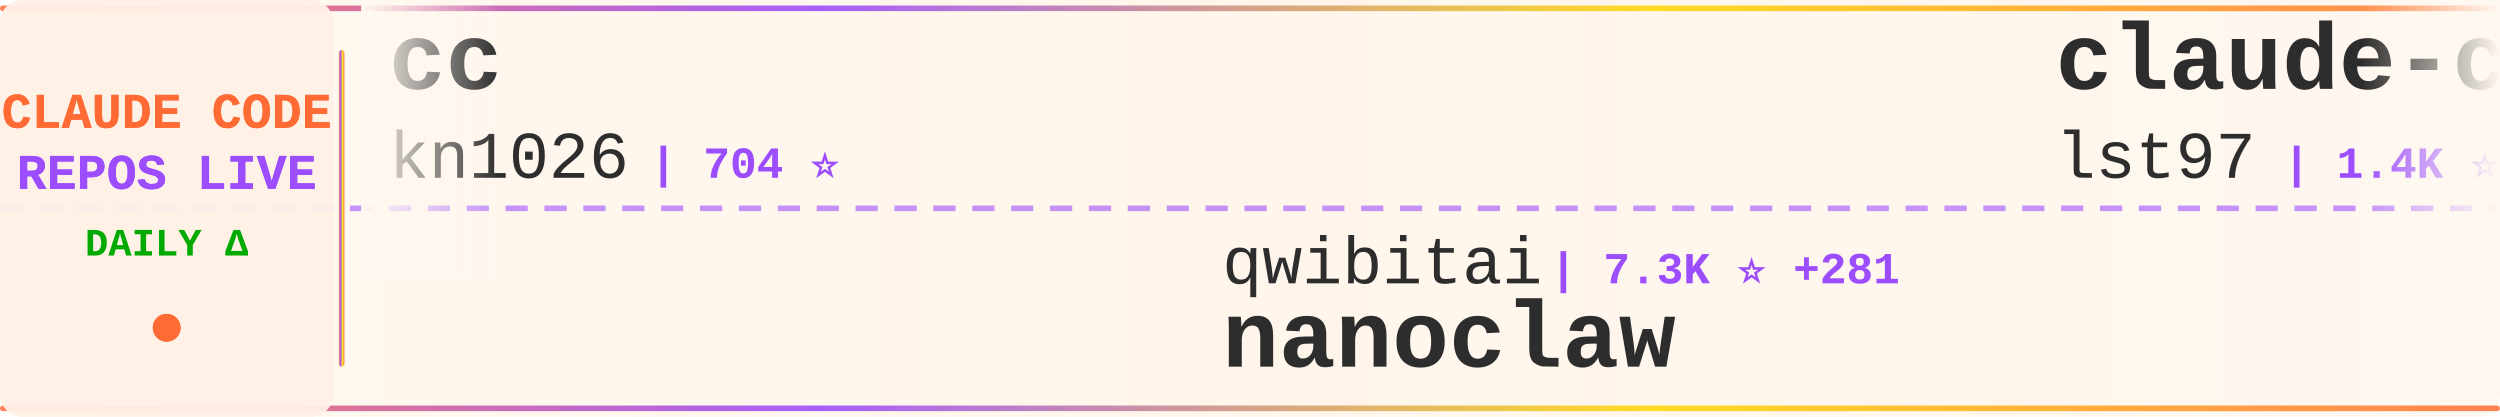
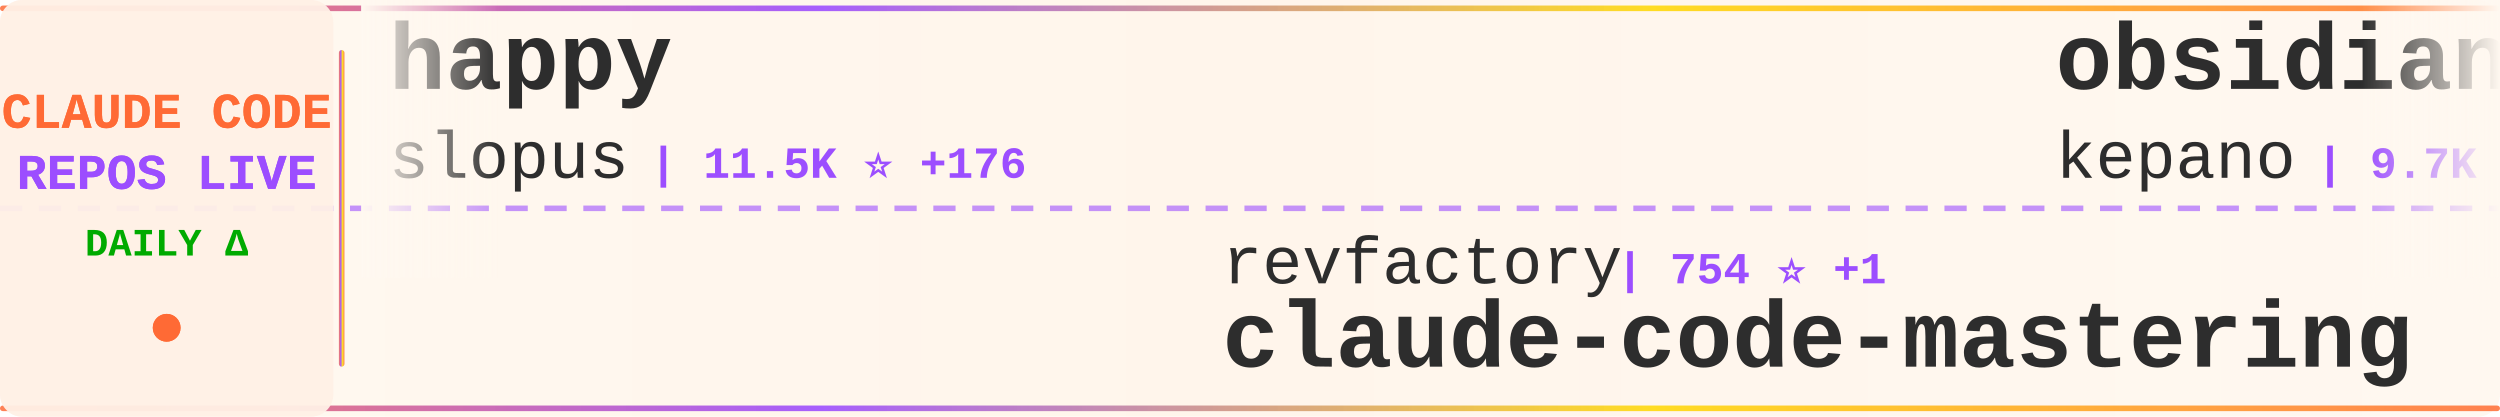
<svg xmlns="http://www.w3.org/2000/svg" width="900" height="150">
  <defs>
    <linearGradient id="tickerBg" x1="0%" y1="0%" x2="100%" y2="0%">
      <stop offset="0%" style="stop-color:#fff8f0;stop-opacity:0.98" />
      <stop offset="50%" style="stop-color:#fff5eb;stop-opacity:1" />
      <stop offset="100%" style="stop-color:#fff8f0;stop-opacity:0.98" />
    </linearGradient>
    <linearGradient id="borderGrad" x1="0%" y1="0%" x2="100%" y2="0%">
      <stop offset="0%" style="stop-color:#FF6B35;stop-opacity:0.85">
        <animate attributeName="stop-opacity" values="0.85;1;0.85" dur="2s" repeatCount="indefinite" />
      </stop>
      <stop offset="33%" style="stop-color:#9C4EFF;stop-opacity:0.9">
        <animate attributeName="stop-opacity" values="0.9;1;0.9" dur="2.2s" repeatCount="indefinite" />
      </stop>
      <stop offset="66%" style="stop-color:#FFD700;stop-opacity:0.85">
        <animate attributeName="stop-opacity" values="0.85;1;0.85" dur="1.8s" repeatCount="indefinite" />
      </stop>
      <stop offset="100%" style="stop-color:#FF6B35;stop-opacity:0.85">
        <animate attributeName="stop-opacity" values="0.85;1;0.85" dur="2s" repeatCount="indefinite" />
      </stop>
    </linearGradient>
    <filter id="textGlow">
      <feGaussianBlur stdDeviation="0.15" result="coloredBlur" />
      <feMerge>
        <feMergeNode in="coloredBlur" />
        <feMergeNode in="SourceGraphic" />
      </feMerge>
    </filter>
    <filter id="metricGlow">
      <feGaussianBlur stdDeviation="0.2" result="coloredBlur" />
      <feMerge>
        <feMergeNode in="coloredBlur" />
        <feMergeNode in="SourceGraphic" />
      </feMerge>
    </filter>
    <linearGradient id="leftFade" x1="0%" y1="0%" x2="100%" y2="0%">
      <stop offset="0%" style="stop-color:#fff8f0;stop-opacity:1" />
      <stop offset="100%" style="stop-color:#fff8f0;stop-opacity:0" />
    </linearGradient>
    <linearGradient id="rightFade" x1="0%" y1="0%" x2="100%" y2="0%">
      <stop offset="0%" style="stop-color:#fff8f0;stop-opacity:0" />
      <stop offset="100%" style="stop-color:#fff8f0;stop-opacity:1" />
    </linearGradient>
  </defs>
  <rect width="900" height="150" fill="url(#tickerBg)" rx="8" />
  <rect x="0" y="2" width="900" height="2" fill="url(#borderGrad)" rx="1" />
  <rect x="0" y="146" width="900" height="2" fill="url(#borderGrad)" rx="1" />
  <line x1="0" y1="75" x2="900" y2="75" stroke="#9C4EFF" stroke-width="2" stroke-dasharray="8 6" opacity="0.6" />
  <rect x="0" y="0" width="120" height="150" fill="#fff0e6" opacity="0.95" rx="8" />
  <text x="60" y="46" font-family="'Courier New', monospace" font-size="18" font-weight="bold" fill="#FF6B35" text-anchor="middle" filter="url(#textGlow)">
    CLAUDE CODE
  </text>
  <text x="60" y="68" font-family="'Courier New', monospace" font-size="18" font-weight="bold" fill="#9C4EFF" text-anchor="middle" filter="url(#textGlow)">
    REPOS LIVE
  </text>
  <text x="60" y="92" font-family="'Courier New', monospace" font-size="14" font-weight="bold" fill="#00aa00" text-anchor="middle">
    DAILY Δ
  </text>
  <circle cx="60" cy="118" r="5" fill="#FF6B35" filter="url(#metricGlow)">
    <animate attributeName="r" values="4;6;4" dur="1.5s" repeatCount="indefinite" />
    <animate attributeName="opacity" values="0.6;1;0.6" dur="1.5s" repeatCount="indefinite" />
  </circle>
  <rect x="122" y="18" width="2" height="114" fill="url(#borderGrad)" rx="1" />
  <clipPath id="tickerClip">
    <rect x="130" y="0" width="770" height="150" />
  </clipPath>
  <g clip-path="url(#tickerClip)">
    <g id="tickerItems">
      <animateTransform attributeName="transform" attributeType="XML" type="translate" from="0 0" to="-3000 0" dur="54s" repeatCount="indefinite" />
      <g transform="translate(0, 0)">
-         <text x="140" y="32" font-family="'Courier New', monospace" font-size="34" font-weight="bold" fill="#2d2d2d">cc</text>
-         <text x="140" y="64" font-family="'Courier New', monospace" font-size="24" font-weight="normal" fill="#2d2d2d" opacity="1.0">kn1026</text>
-         <text x="234" y="64" font-family="'Courier New', monospace" font-size="16" font-weight="bold" fill="#9C4EFF"> | 704 ⭐</text>
+         <text x="140" y="32" font-family="'Courier New', monospace" font-size="34" font-weight="bold" fill="#2d2d2d">happy</text>
+         <text x="140" y="64" font-family="'Courier New', monospace" font-size="24" font-weight="normal" fill="#2d2d2d" opacity="1.0">slopus</text>
+         <text x="234" y="64" font-family="'Courier New', monospace" font-size="16" font-weight="bold" fill="#9C4EFF"> | 11.5K ⭐ +176</text>
      </g>
      <g transform="translate(300, 0)">
-         <text x="140" y="102" font-family="'Courier New', monospace" font-size="24" font-weight="normal" fill="#2d2d2d" opacity="1.0">qwibitai</text>
-         <text x="258" y="102" font-family="'Courier New', monospace" font-size="16" font-weight="bold" fill="#9C4EFF"> | 7.3K ⭐ +281</text>
-         <text x="140" y="132" font-family="'Courier New', monospace" font-size="34" font-weight="bold" fill="#2d2d2d">nanoclaw</text>
+         <text x="140" y="102" font-family="'Courier New', monospace" font-size="24" font-weight="normal" fill="#2d2d2d" opacity="1.0">revfactory</text>
+         <text x="282" y="102" font-family="'Courier New', monospace" font-size="16" font-weight="bold" fill="#9C4EFF"> | 754 ⭐ +1</text>
+         <text x="140" y="132" font-family="'Courier New', monospace" font-size="34" font-weight="bold" fill="#2d2d2d">claude-code-mastering</text>
      </g>
      <g transform="translate(600, 0)">
-         <text x="140" y="32" font-family="'Courier New', monospace" font-size="34" font-weight="bold" fill="#2d2d2d">claude-code-sub-agents</text>
-         <text x="140" y="64" font-family="'Courier New', monospace" font-size="24" font-weight="normal" fill="#2d2d2d" opacity="1.0">lst97</text>
-         <text x="222" y="64" font-family="'Courier New', monospace" font-size="16" font-weight="bold" fill="#9C4EFF"> | 1.4K ⭐ +3</text>
+         <text x="140" y="32" font-family="'Courier New', monospace" font-size="34" font-weight="bold" fill="#2d2d2d">obsidian-skills</text>
+         <text x="140" y="64" font-family="'Courier New', monospace" font-size="24" font-weight="normal" fill="#2d2d2d" opacity="1.0">kepano</text>
+         <text x="234" y="64" font-family="'Courier New', monospace" font-size="16" font-weight="bold" fill="#9C4EFF"> | 9.7K ⭐ +73</text>
      </g>
      <g transform="translate(900, 0)">
-         <text x="140" y="102" font-family="'Courier New', monospace" font-size="24" font-weight="normal" fill="#2d2d2d" opacity="1.0">anomalyco</text>
-         <text x="270" y="102" font-family="'Courier New', monospace" font-size="16" font-weight="bold" fill="#9C4EFF"> | 102.9K ⭐ +792</text>
-         <text x="140" y="132" font-family="'Courier New', monospace" font-size="34" font-weight="bold" fill="#2d2d2d">opencode</text>
+         <text x="140" y="102" font-family="'Courier New', monospace" font-size="24" font-weight="normal" fill="#2d2d2d" opacity="1.0">lst97</text>
+         <text x="222" y="102" font-family="'Courier New', monospace" font-size="16" font-weight="bold" fill="#9C4EFF"> | 1.4K ⭐ +4</text>
+         <text x="140" y="132" font-family="'Courier New', monospace" font-size="34" font-weight="bold" fill="#2d2d2d">claude-code-sub-agents</text>
      </g>
      <g transform="translate(1200, 0)">
+         <text x="140" y="32" font-family="'Courier New', monospace" font-size="34" font-weight="bold" fill="#2d2d2d">edmunds-claude-code</text>
+         <text x="140" y="64" font-family="'Courier New', monospace" font-size="24" font-weight="normal" fill="#2d2d2d" opacity="1.0">edmund-io</text>
+         <text x="270" y="64" font-family="'Courier New', monospace" font-size="16" font-weight="bold" fill="#9C4EFF"> | 1.2K ⭐ +11</text>
+       </g>
+       <g transform="translate(1500, 0)">
+         <text x="140" y="102" font-family="'Courier New', monospace" font-size="24" font-weight="normal" fill="#2d2d2d" opacity="1.0">zed-industries</text>
+         <text x="330" y="102" font-family="'Courier New', monospace" font-size="16" font-weight="bold" fill="#9C4EFF"> | 923 ⭐ +5</text>
+         <text x="140" y="132" font-family="'Courier New', monospace" font-size="34" font-weight="bold" fill="#2d2d2d">claude-code-acp</text>
+       </g>
+       <g transform="translate(1800, 0)">
+         <text x="140" y="32" font-family="'Courier New', monospace" font-size="34" font-weight="bold" fill="#2d2d2d">openskills</text>
+         <text x="140" y="64" font-family="'Courier New', monospace" font-size="24" font-weight="normal" fill="#2d2d2d" opacity="1.0">numman-ali</text>
+         <text x="282" y="64" font-family="'Courier New', monospace" font-size="16" font-weight="bold" fill="#9C4EFF"> | 8.2K ⭐ +46</text>
+       </g>
+       <g transform="translate(2100, 0)">
+         <text x="140" y="102" font-family="'Courier New', monospace" font-size="24" font-weight="normal" fill="#2d2d2d" opacity="1.0">disler</text>
+         <text x="234" y="102" font-family="'Courier New', monospace" font-size="16" font-weight="bold" fill="#9C4EFF"> | 3.0K ⭐ +68</text>
+         <text x="140" y="132" font-family="'Courier New', monospace" font-size="34" font-weight="bold" fill="#2d2d2d">claude-code-hooks-master...</text>
+       </g>
+       <g transform="translate(2400, 0)">
+         <text x="140" y="32" font-family="'Courier New', monospace" font-size="34" font-weight="bold" fill="#2d2d2d">claude-code-chat</text>
+         <text x="140" y="64" font-family="'Courier New', monospace" font-size="24" font-weight="normal" fill="#2d2d2d" opacity="1.0">andrepimenta</text>
+         <text x="306" y="64" font-family="'Courier New', monospace" font-size="16" font-weight="bold" fill="#9C4EFF"> | 990 ⭐</text>
+       </g>
+       <g transform="translate(2700, 0)">
+         <text x="140" y="102" font-family="'Courier New', monospace" font-size="24" font-weight="normal" fill="#2d2d2d" opacity="1.0">nishimoto265</text>
+         <text x="306" y="102" font-family="'Courier New', monospace" font-size="16" font-weight="bold" fill="#9C4EFF"> | 489 ⭐ +1</text>
+         <text x="140" y="132" font-family="'Courier New', monospace" font-size="34" font-weight="bold" fill="#2d2d2d">Claude-Code-Communicatio...</text>
+       </g>
+       <g transform="translate(3000, 0)">
+         <text x="140" y="32" font-family="'Courier New', monospace" font-size="34" font-weight="bold" fill="#2d2d2d">happy</text>
+         <text x="140" y="64" font-family="'Courier New', monospace" font-size="24" font-weight="normal" fill="#2d2d2d" opacity="1.0">slopus</text>
+         <text x="234" y="64" font-family="'Courier New', monospace" font-size="16" font-weight="bold" fill="#9C4EFF"> | 11.5K ⭐ +176</text>
+       </g>
+       <g transform="translate(3300, 0)">
+         <text x="140" y="102" font-family="'Courier New', monospace" font-size="24" font-weight="normal" fill="#2d2d2d" opacity="1.0">revfactory</text>
+         <text x="282" y="102" font-family="'Courier New', monospace" font-size="16" font-weight="bold" fill="#9C4EFF"> | 754 ⭐ +1</text>
+         <text x="140" y="132" font-family="'Courier New', monospace" font-size="34" font-weight="bold" fill="#2d2d2d">claude-code-mastering</text>
+       </g>
+       <g transform="translate(3600, 0)">
        <text x="140" y="32" font-family="'Courier New', monospace" font-size="34" font-weight="bold" fill="#2d2d2d">obsidian-skills</text>
        <text x="140" y="64" font-family="'Courier New', monospace" font-size="24" font-weight="normal" fill="#2d2d2d" opacity="1.0">kepano</text>
-         <text x="234" y="64" font-family="'Courier New', monospace" font-size="16" font-weight="bold" fill="#9C4EFF"> | 9.6K ⭐ +83</text>
-       </g>
-       <g transform="translate(1500, 0)">
-         <text x="140" y="102" font-family="'Courier New', monospace" font-size="24" font-weight="normal" fill="#2d2d2d" opacity="1.0">centminmod</text>
-         <text x="282" y="102" font-family="'Courier New', monospace" font-size="16" font-weight="bold" fill="#9C4EFF"> | 1.9K ⭐ +9</text>
-         <text x="140" y="132" font-family="'Courier New', monospace" font-size="34" font-weight="bold" fill="#2d2d2d">my-claude-code-setup</text>
-       </g>
-       <g transform="translate(1800, 0)">
-         <text x="140" y="32" font-family="'Courier New', monospace" font-size="34" font-weight="bold" fill="#2d2d2d">skills</text>
-         <text x="140" y="64" font-family="'Courier New', monospace" font-size="24" font-weight="normal" fill="#2d2d2d" opacity="1.0">anthropics</text>
-         <text x="282" y="64" font-family="'Courier New', monospace" font-size="16" font-weight="bold" fill="#9C4EFF"> | 68.4K ⭐ +731</text>
-       </g>
-       <g transform="translate(2100, 0)">
-         <text x="140" y="102" font-family="'Courier New', monospace" font-size="24" font-weight="normal" fill="#2d2d2d" opacity="1.0">peterkrueck</text>
-         <text x="294" y="102" font-family="'Courier New', monospace" font-size="16" font-weight="bold" fill="#9C4EFF"> | 1.3K ⭐</text>
-         <text x="140" y="132" font-family="'Courier New', monospace" font-size="34" font-weight="bold" fill="#2d2d2d">Claude-Code-Development-...</text>
-       </g>
-       <g transform="translate(2400, 0)">
-         <text x="140" y="32" font-family="'Courier New', monospace" font-size="34" font-weight="bold" fill="#2d2d2d">vibe-kanban</text>
-         <text x="140" y="64" font-family="'Courier New', monospace" font-size="24" font-weight="normal" fill="#2d2d2d" opacity="1.0">BloopAI</text>
-         <text x="246" y="64" font-family="'Courier New', monospace" font-size="16" font-weight="bold" fill="#9C4EFF"> | 21.1K ⭐ +103</text>
-       </g>
-       <g transform="translate(2700, 0)">
-         <text x="140" y="102" font-family="'Courier New', monospace" font-size="24" font-weight="normal" fill="#2d2d2d" opacity="1.0">anthropics</text>
-         <text x="282" y="102" font-family="'Courier New', monospace" font-size="16" font-weight="bold" fill="#9C4EFF"> | 7.3K ⭐ +77</text>
-         <text x="140" y="132" font-family="'Courier New', monospace" font-size="34" font-weight="bold" fill="#2d2d2d">claude-plugins-official</text>
-       </g>
-       <g transform="translate(3000, 0)">
-         <text x="140" y="32" font-family="'Courier New', monospace" font-size="34" font-weight="bold" fill="#2d2d2d">cc</text>
-         <text x="140" y="64" font-family="'Courier New', monospace" font-size="24" font-weight="normal" fill="#2d2d2d" opacity="1.0">kn1026</text>
-         <text x="234" y="64" font-family="'Courier New', monospace" font-size="16" font-weight="bold" fill="#9C4EFF"> | 704 ⭐</text>
-       </g>
-       <g transform="translate(3300, 0)">
-         <text x="140" y="102" font-family="'Courier New', monospace" font-size="24" font-weight="normal" fill="#2d2d2d" opacity="1.0">qwibitai</text>
-         <text x="258" y="102" font-family="'Courier New', monospace" font-size="16" font-weight="bold" fill="#9C4EFF"> | 7.3K ⭐ +281</text>
-         <text x="140" y="132" font-family="'Courier New', monospace" font-size="34" font-weight="bold" fill="#2d2d2d">nanoclaw</text>
-       </g>
-       <g transform="translate(3600, 0)">
-         <text x="140" y="32" font-family="'Courier New', monospace" font-size="34" font-weight="bold" fill="#2d2d2d">claude-code-sub-agents</text>
-         <text x="140" y="64" font-family="'Courier New', monospace" font-size="24" font-weight="normal" fill="#2d2d2d" opacity="1.0">lst97</text>
-         <text x="222" y="64" font-family="'Courier New', monospace" font-size="16" font-weight="bold" fill="#9C4EFF"> | 1.4K ⭐ +3</text>
+         <text x="234" y="64" font-family="'Courier New', monospace" font-size="16" font-weight="bold" fill="#9C4EFF"> | 9.7K ⭐ +73</text>
      </g>
      <g transform="translate(3900, 0)">
-         <text x="140" y="102" font-family="'Courier New', monospace" font-size="24" font-weight="normal" fill="#2d2d2d" opacity="1.0">anomalyco</text>
-         <text x="270" y="102" font-family="'Courier New', monospace" font-size="16" font-weight="bold" fill="#9C4EFF"> | 102.9K ⭐ +792</text>
-         <text x="140" y="132" font-family="'Courier New', monospace" font-size="34" font-weight="bold" fill="#2d2d2d">opencode</text>
+         <text x="140" y="102" font-family="'Courier New', monospace" font-size="24" font-weight="normal" fill="#2d2d2d" opacity="1.0">lst97</text>
+         <text x="222" y="102" font-family="'Courier New', monospace" font-size="16" font-weight="bold" fill="#9C4EFF"> | 1.4K ⭐ +4</text>
+         <text x="140" y="132" font-family="'Courier New', monospace" font-size="34" font-weight="bold" fill="#2d2d2d">claude-code-sub-agents</text>
      </g>
    </g>
  </g>
  <rect x="130" y="0" width="50" height="100" fill="url(#leftFade)" />
  <rect x="850" y="0" width="50" height="100" fill="url(#rightFade)" />
</svg>
